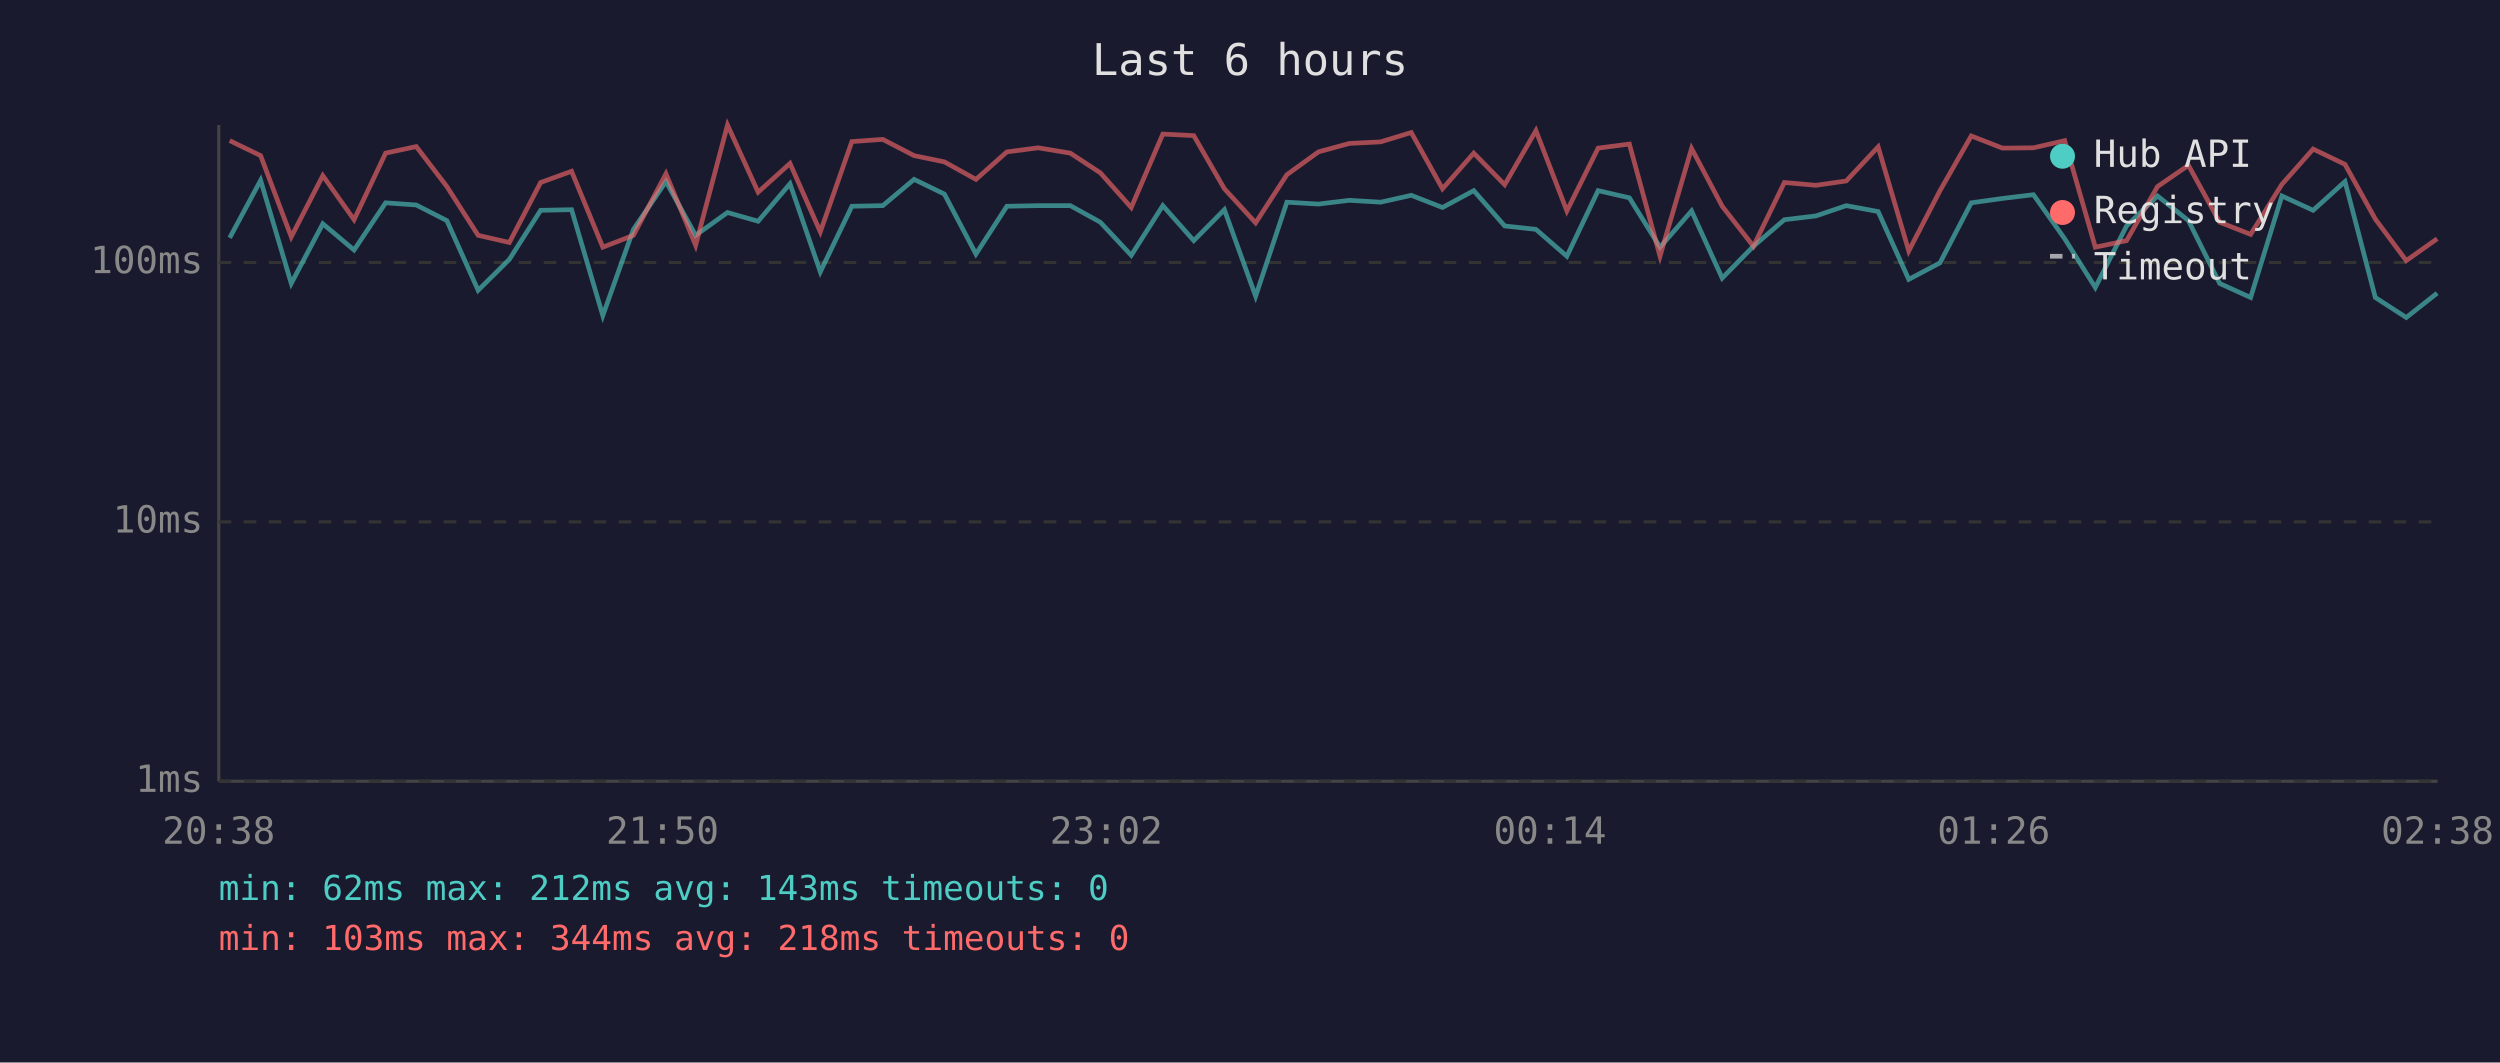
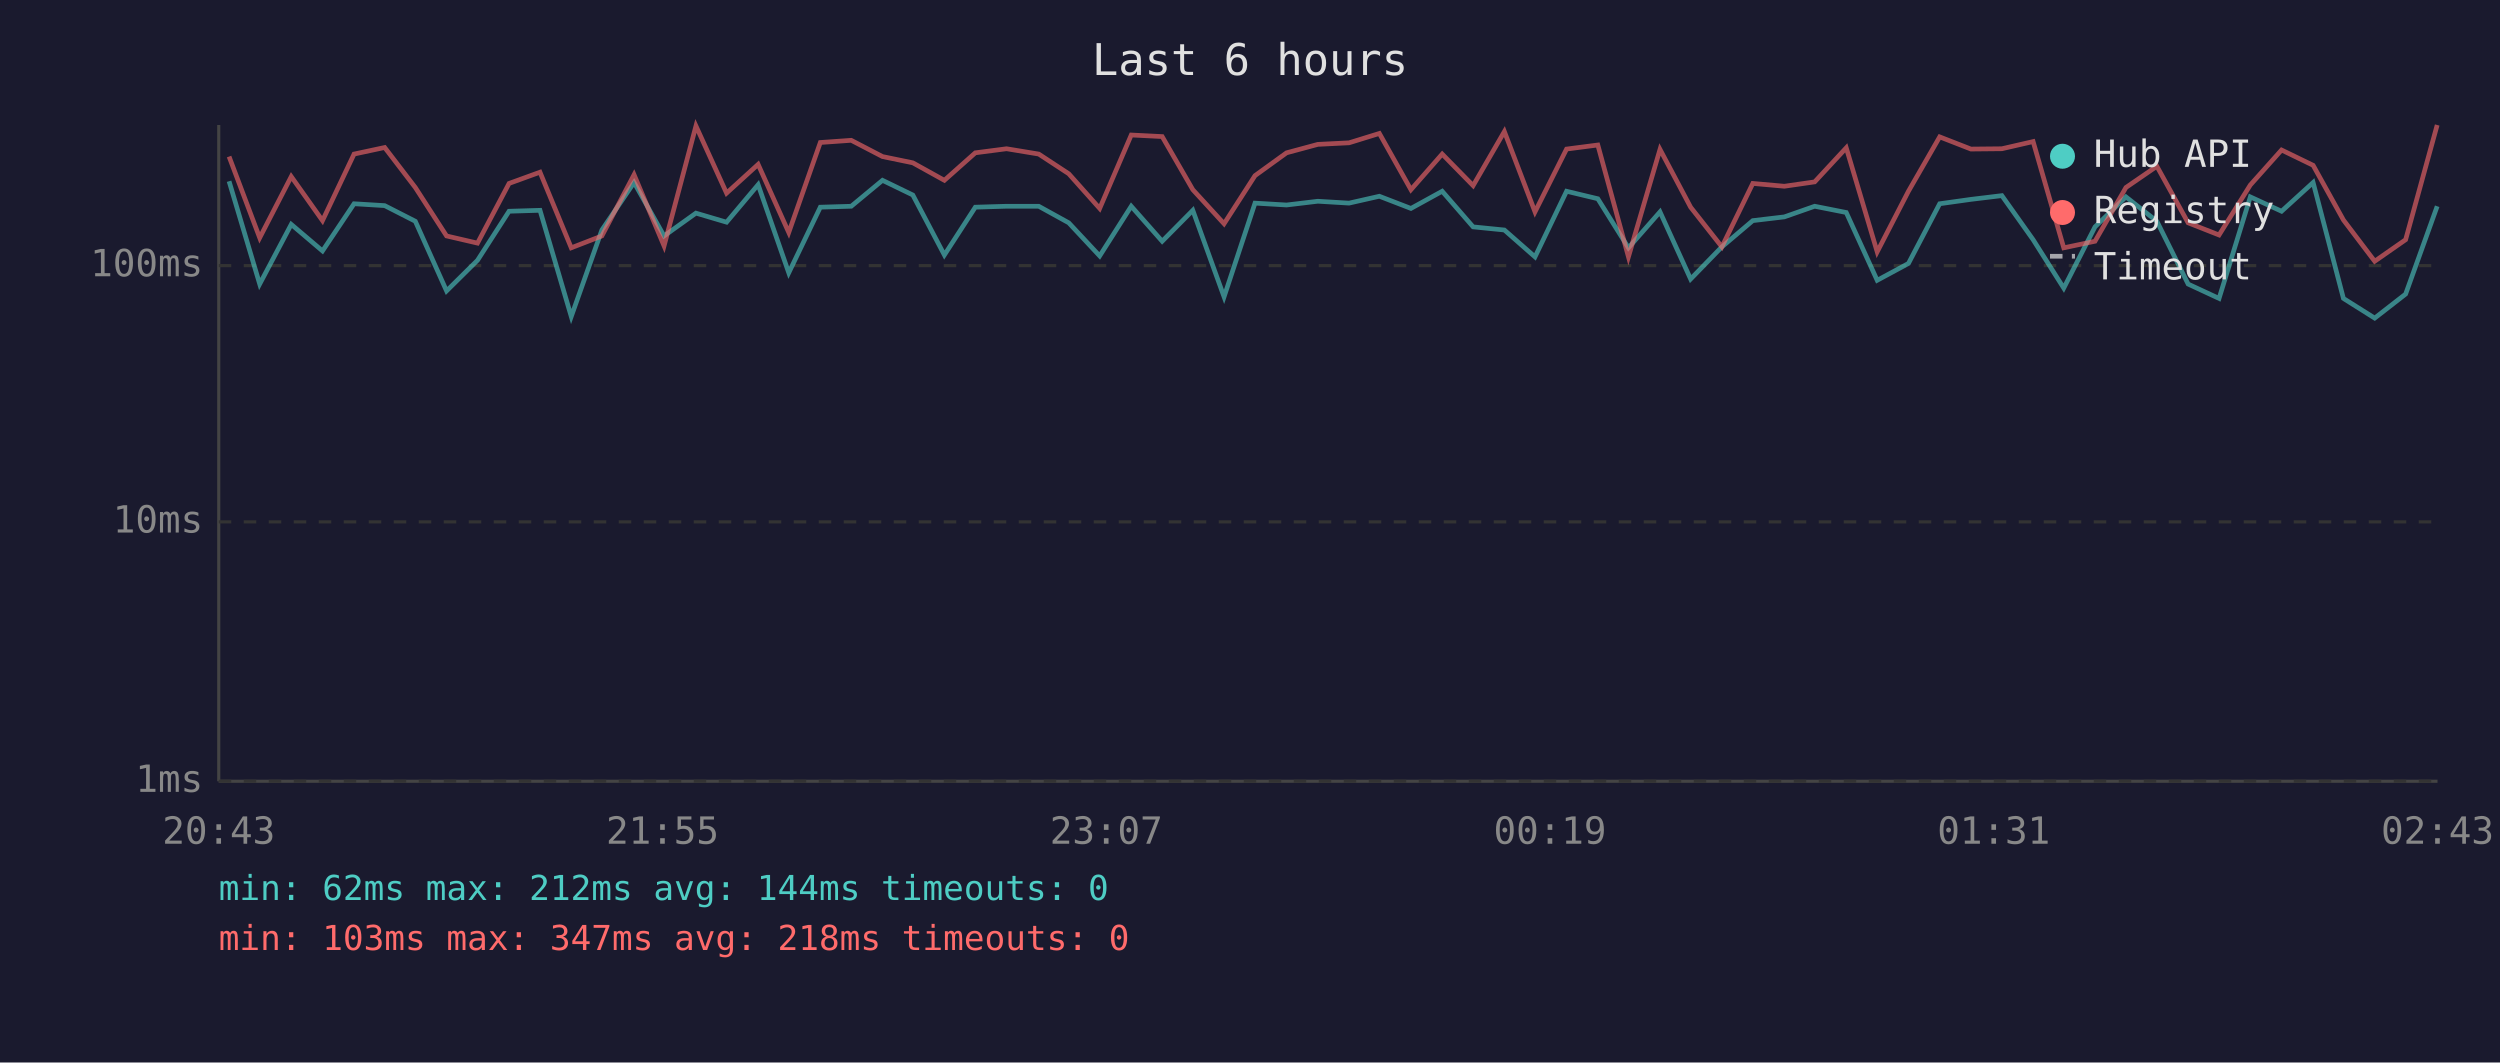
<svg xmlns="http://www.w3.org/2000/svg" viewBox="0 0 800 340" font-family="monospace" font-size="12">
  <rect width="800" height="340" fill="#1a1a2e" />
  <text x="400" y="24" fill="#e0e0e0" font-size="14" text-anchor="middle">Last 6 hours</text>
  <line x1="70" y1="40" x2="70" y2="250" stroke="#444" stroke-width="1" />
  <line x1="70" y1="250" x2="780" y2="250" stroke="#444" stroke-width="1" />
  <line x1="70" y1="250" x2="780" y2="250" stroke="#333" stroke-width="1" stroke-dasharray="4" />
  <text x="65" y="250" fill="#888" text-anchor="end" dominant-baseline="middle">1ms</text>
  <line x1="70" y1="167" x2="780" y2="167" stroke="#333" stroke-width="1" stroke-dasharray="4" />
  <text x="65" y="167" fill="#888" text-anchor="end" dominant-baseline="middle">10ms</text>
-   <line x1="70" y1="84" x2="780" y2="84" stroke="#333" stroke-width="1" stroke-dasharray="4" />
-   <text x="65" y="84" fill="#888" text-anchor="end" dominant-baseline="middle">100ms</text>
-   <text x="70" y="270" fill="#888" text-anchor="middle">20:38</text>
-   <text x="212" y="270" fill="#888" text-anchor="middle">21:50</text>
-   <text x="354" y="270" fill="#888" text-anchor="middle">23:02</text>
-   <text x="496" y="270" fill="#888" text-anchor="middle">00:14</text>
-   <text x="638" y="270" fill="#888" text-anchor="middle">01:26</text>
-   <text x="780" y="270" fill="#888" text-anchor="middle">02:38</text>
-   <polyline points="73.5,76.1 83.4,57.7 93.2,90.7 103.3,71.6 113.3,80.0 123.4,64.9 133.2,65.6 143.0,70.6 153.0,92.9 163.0,83.0 173.0,67.3 182.9,67.1 192.9,101.0 202.7,73.4 213.1,58.1 222.6,75.3 232.8,68.0 242.6,70.8 252.8,58.8 262.5,87.0 272.6,66.0 282.5,65.8 292.5,57.4 302.2,62.1 312.3,81.3 322.2,66.0 332.2,65.8 342.5,65.8 352.1,71.1 362.0,81.7 372.1,65.8 382.0,77.0 391.8,67.1 401.8,94.8 411.8,64.7 421.9,65.3 431.8,64.1 441.8,64.7 451.6,62.5 461.6,66.4 471.6,61.0 481.5,72.3 491.5,73.4 501.4,82.0 511.4,61.0 521.4,63.3 531.2,79.1 541.3,67.5 551.1,89.0 561.1,78.8 571.0,70.3 581.1,69.1 590.8,65.8 601.0,67.7 610.8,89.4 620.8,84.1 630.8,64.9 640.8,63.5 650.7,62.3 660.7,76.4 670.5,92.0 680.5,72.3 690.4,62.7 700.3,70.6 710.3,90.7 720.2,95.2 730.2,62.7 740.2,67.3 750.4,58.1 760.1,95.2 770.0,101.6 779.9,93.8" fill="none" stroke="#4ecdc4" stroke-width="1.5" opacity="0.6" />
-   <polyline points="73.5,45.0 83.4,49.8 93.2,75.8 103.3,56.2 113.3,70.3 123.4,49.0 133.2,46.9 143.0,59.7 153.0,75.3 163.0,77.6 173.0,58.4 182.9,54.8 192.9,79.1 202.7,75.3 213.1,55.6 222.6,78.5 232.8,40.0 242.6,61.5 252.8,52.3 262.5,74.2 272.6,45.3 282.5,44.6 292.5,49.8 302.2,51.8 312.3,57.4 322.2,48.6 332.2,47.3 342.5,49.0 352.1,55.3 362.0,66.4 372.1,42.9 382.0,43.4 391.8,60.4 401.8,71.3 411.8,55.9 421.9,48.6 431.8,45.9 441.8,45.4 451.6,42.4 461.6,60.4 471.6,49.0 481.5,59.1 491.5,41.8 501.4,67.5 511.4,47.4 521.4,46.1 531.2,82.0 541.3,47.5 551.1,66.0 561.1,78.8 571.0,58.4 581.1,59.3 590.8,57.9 601.0,47.0 610.8,80.3 620.8,61.0 630.8,43.5 640.8,47.4 650.7,47.3 660.7,45.0 670.5,79.1 680.5,77.0 690.4,59.7 700.3,52.9 710.3,71.1 720.2,75.0 730.2,59.0 740.2,47.7 750.4,52.6 760.1,70.1 770.0,83.4 779.9,76.4" fill="none" stroke="#ff6b6b" stroke-width="1.5" opacity="0.6" />
+   <line x1="70" y1="85" x2="780" y2="85" stroke="#333" stroke-width="1" stroke-dasharray="4" />
+   <text x="65" y="85" fill="#888" text-anchor="end" dominant-baseline="middle">100ms</text>
+   <text x="70" y="270" fill="#888" text-anchor="middle">20:43</text>
+   <text x="212" y="270" fill="#888" text-anchor="middle">21:55</text>
+   <text x="354" y="270" fill="#888" text-anchor="middle">23:07</text>
+   <text x="496" y="270" fill="#888" text-anchor="middle">00:19</text>
+   <text x="638" y="270" fill="#888" text-anchor="middle">01:31</text>
+   <text x="780" y="270" fill="#888" text-anchor="middle">02:43</text>
+   <polyline points="73.3,58.0 83.1,90.9 93.2,71.8 103.2,80.3 113.3,65.2 123.1,65.8 132.9,70.8 142.9,93.1 152.8,83.3 162.9,67.6 172.8,67.3 182.8,101.3 192.6,73.6 202.9,58.4 212.5,75.5 222.7,68.2 232.5,71.1 242.6,59.1 252.4,87.3 262.5,66.3 272.4,66.0 282.4,57.7 292.1,62.4 302.2,81.6 312.1,66.3 322.1,66.0 332.4,66.0 342.0,71.3 351.9,81.9 362.0,66.0 371.9,77.2 381.7,67.3 391.7,95.0 401.6,65.0 411.7,65.6 421.7,64.4 431.7,65.0 441.4,62.8 451.5,66.7 461.5,61.2 471.4,72.6 481.4,73.6 491.2,82.2 501.3,61.2 511.3,63.6 521.1,79.3 531.2,67.8 541.0,89.3 551.0,79.0 560.9,70.6 571.0,69.4 580.7,66.0 590.8,68.0 600.7,89.7 610.7,84.3 620.7,65.2 630.7,63.8 640.6,62.6 650.6,76.7 660.4,92.2 670.4,72.6 680.3,63.0 690.2,70.8 700.2,90.9 710.1,95.5 720.1,63.0 730.1,67.6 740.2,58.4 749.9,95.5 759.9,101.8 769.8,94.1 779.9,66.0" fill="none" stroke="#4ecdc4" stroke-width="1.5" opacity="0.6" />
+   <polyline points="73.3,50.1 83.1,76.1 93.2,56.5 103.2,70.6 113.3,49.3 123.1,47.2 132.9,60.0 142.9,75.5 152.8,77.8 162.9,58.7 172.8,55.1 182.8,79.3 192.6,75.5 202.9,55.9 212.5,78.7 222.7,40.3 232.5,61.8 242.6,52.6 252.4,74.4 262.5,45.6 272.4,44.9 282.4,50.1 292.1,52.1 302.2,57.7 312.1,48.9 322.1,47.6 332.4,49.3 342.0,55.6 351.9,66.7 362.0,43.2 371.9,43.7 381.7,60.7 391.7,71.6 401.6,56.2 411.7,48.9 421.7,46.2 431.7,45.7 441.4,42.7 451.5,60.7 461.5,49.3 471.4,59.4 481.4,42.1 491.2,67.8 501.3,47.7 511.3,46.4 521.1,82.2 531.2,47.8 541.0,66.3 551.0,79.0 560.9,58.7 571.0,59.6 580.7,58.2 590.8,47.3 600.7,80.6 610.7,61.2 620.7,43.8 630.7,47.7 640.6,47.6 650.6,45.3 660.4,79.3 670.4,77.2 680.3,60.0 690.2,53.2 700.2,71.3 710.1,75.2 720.1,59.2 730.1,48.0 740.2,52.9 749.9,70.4 759.9,83.6 769.8,76.7 779.9,40.0" fill="none" stroke="#ff6b6b" stroke-width="1.5" opacity="0.6" />
  <circle cx="660" cy="50" r="4" fill="#4ecdc4" />
  <text x="670" y="50" fill="#e0e0e0" dominant-baseline="middle">Hub API</text>
  <circle cx="660" cy="68" r="4" fill="#ff6b6b" />
  <text x="670" y="68" fill="#e0e0e0" dominant-baseline="middle">Registry</text>
  <line x1="656" y1="82" x2="664" y2="82" stroke="#e0e0e0" stroke-width="1.5" stroke-dasharray="4,3" opacity="0.7" />
  <text x="670" y="86" fill="#e0e0e0" dominant-baseline="middle">Timeout</text>
-   <text x="70" y="288" fill="#4ecdc4" font-size="11">min: 62ms  max: 212ms  avg: 143ms  timeouts: 0</text>
-   <text x="70" y="304" fill="#ff6b6b" font-size="11">min: 103ms  max: 344ms  avg: 218ms  timeouts: 0</text>
+   <text x="70" y="288" fill="#4ecdc4" font-size="11">min: 62ms  max: 212ms  avg: 144ms  timeouts: 0</text>
+   <text x="70" y="304" fill="#ff6b6b" font-size="11">min: 103ms  max: 347ms  avg: 218ms  timeouts: 0</text>
</svg>
